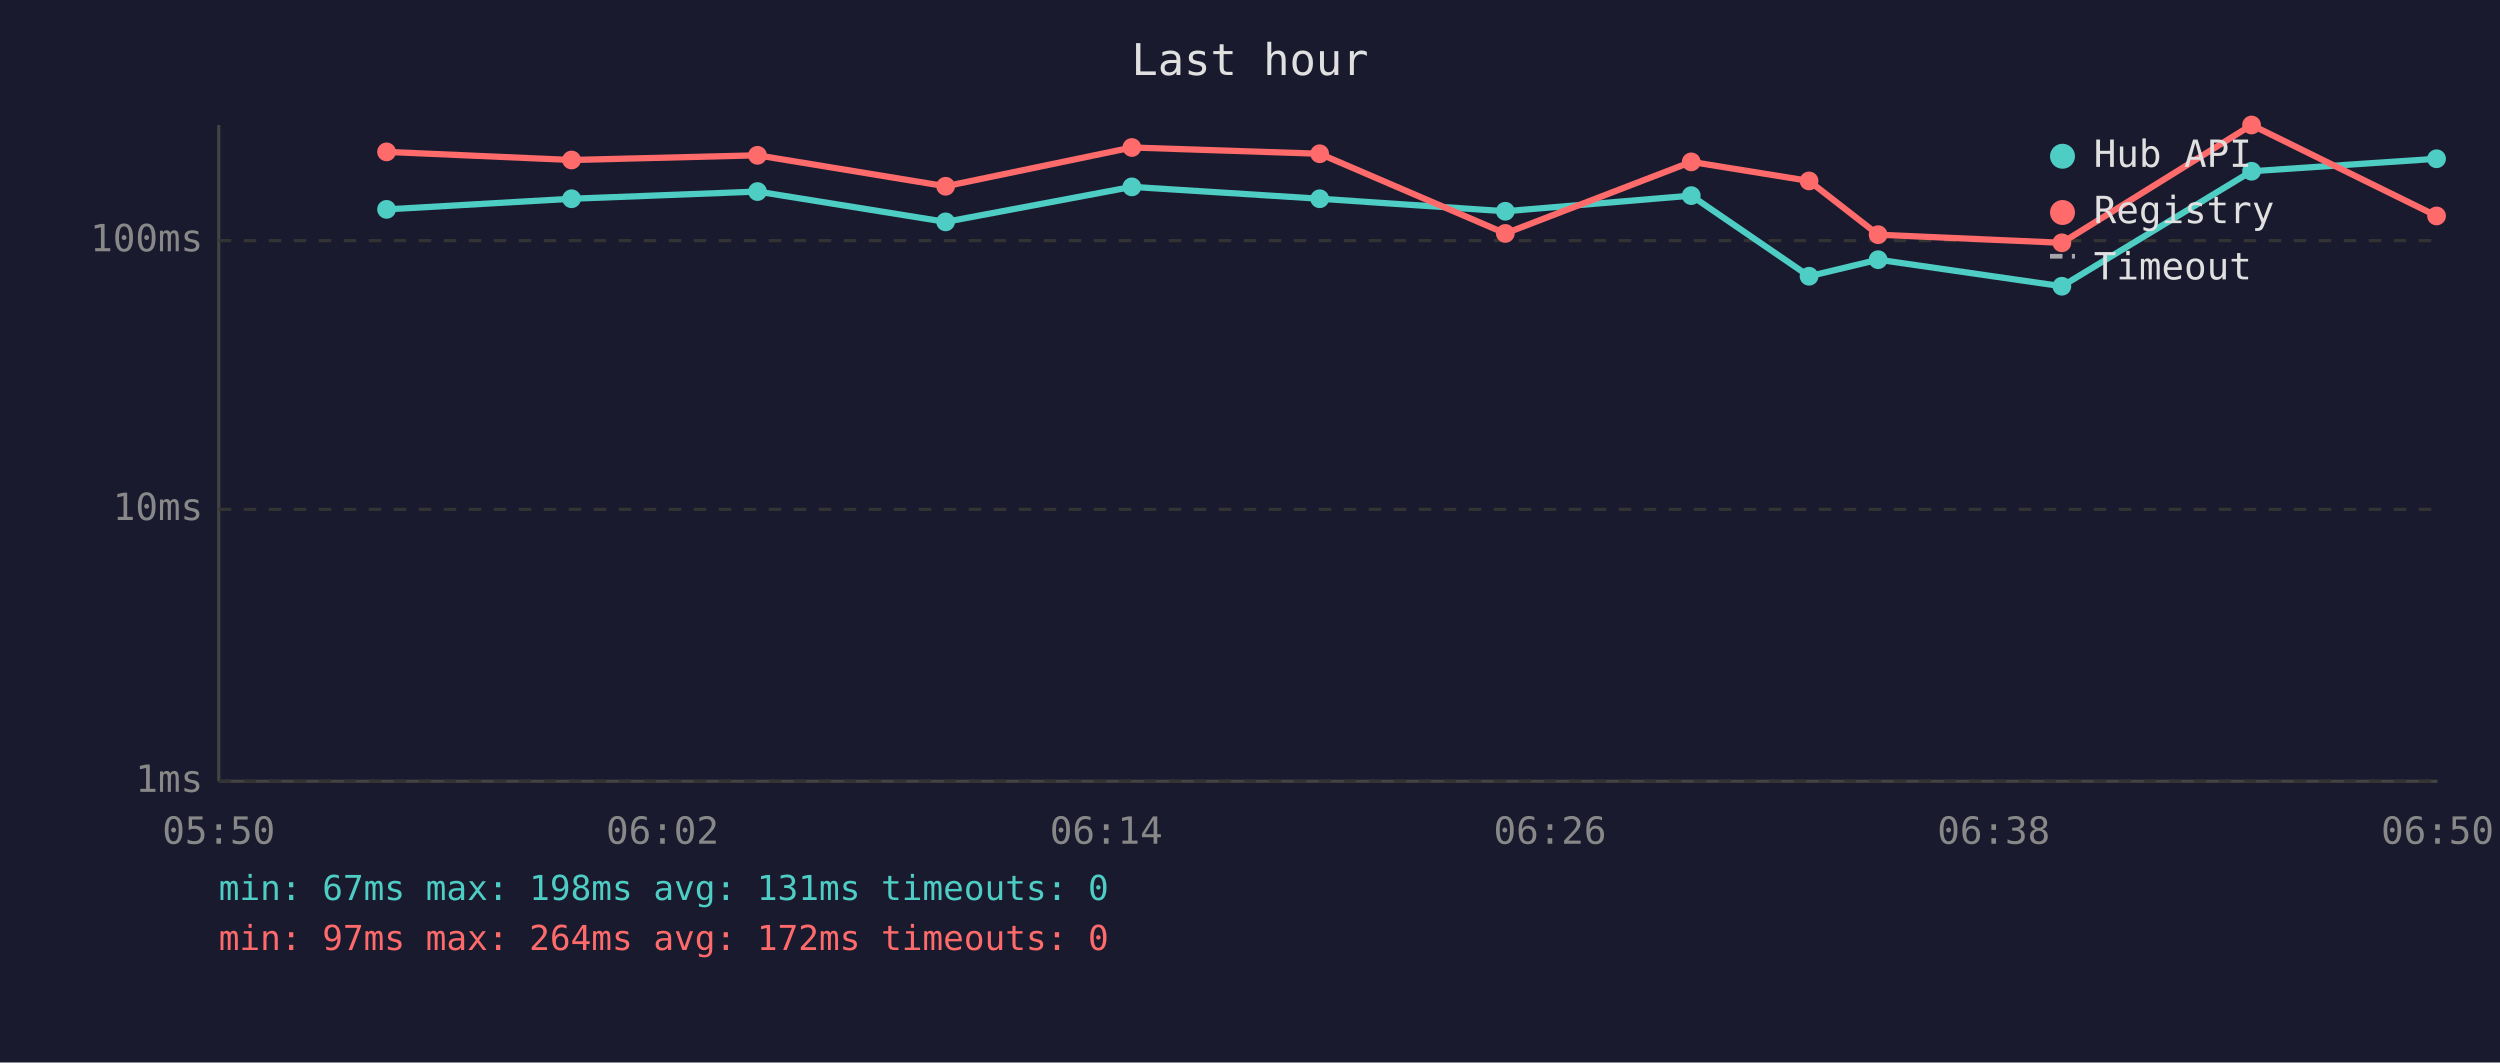
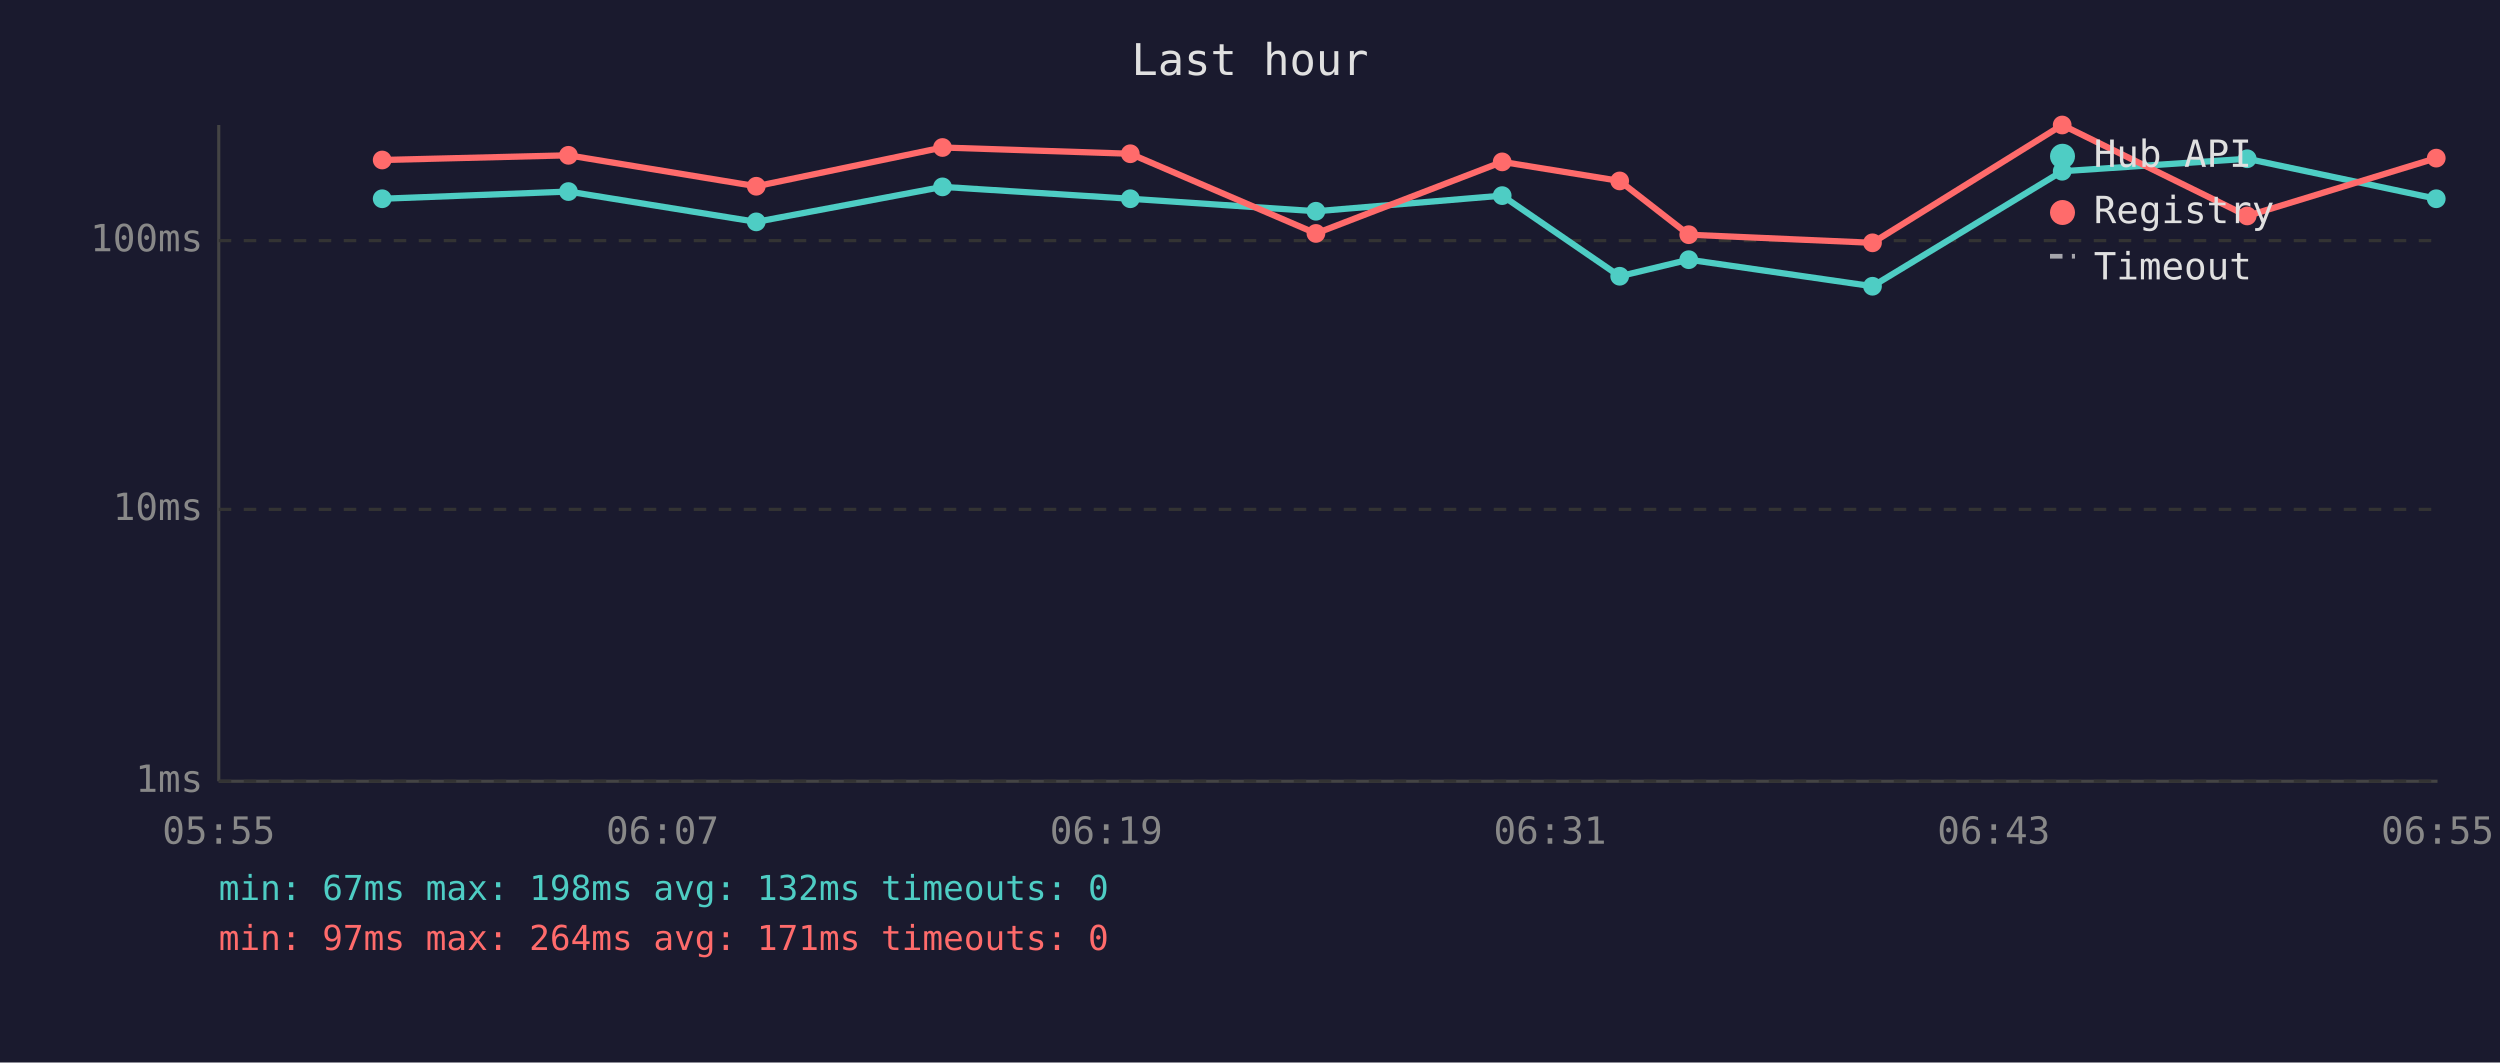
<svg xmlns="http://www.w3.org/2000/svg" viewBox="0 0 800 340" font-family="monospace" font-size="12">
  <rect width="800" height="340" fill="#1a1a2e" />
  <text x="400" y="24" fill="#e0e0e0" font-size="14" text-anchor="middle">Last hour</text>
  <line x1="70" y1="40" x2="70" y2="250" stroke="#444" stroke-width="1" />
  <line x1="70" y1="250" x2="780" y2="250" stroke="#444" stroke-width="1" />
  <line x1="70" y1="250" x2="780" y2="250" stroke="#333" stroke-width="1" stroke-dasharray="4" />
  <text x="65" y="250" fill="#888" text-anchor="end" dominant-baseline="middle">1ms</text>
  <line x1="70" y1="163" x2="780" y2="163" stroke="#333" stroke-width="1" stroke-dasharray="4" />
  <text x="65" y="163" fill="#888" text-anchor="end" dominant-baseline="middle">10ms</text>
  <line x1="70" y1="77" x2="780" y2="77" stroke="#333" stroke-width="1" stroke-dasharray="4" />
  <text x="65" y="77" fill="#888" text-anchor="end" dominant-baseline="middle">100ms</text>
-   <text x="70" y="270" fill="#888" text-anchor="middle">05:50</text>
-   <text x="212" y="270" fill="#888" text-anchor="middle">06:02</text>
-   <text x="354" y="270" fill="#888" text-anchor="middle">06:14</text>
-   <text x="496" y="270" fill="#888" text-anchor="middle">06:26</text>
-   <text x="638" y="270" fill="#888" text-anchor="middle">06:38</text>
-   <text x="780" y="270" fill="#888" text-anchor="middle">06:50</text>
-   <polyline points="123.7,67.0 182.9,63.6 242.4,61.3 302.6,71.0 362.2,59.8 422.3,63.6 481.7,67.6 541.2,62.6 578.9,88.4 601.0,83.1 659.8,91.6 720.5,54.8 779.7,50.8" fill="none" stroke="#4ecdc4" stroke-width="2" opacity="1" />
-   <circle cx="123.7" cy="67.0" r="3" fill="#4ecdc4" />
-   <circle cx="182.9" cy="63.6" r="3" fill="#4ecdc4" />
-   <circle cx="242.4" cy="61.3" r="3" fill="#4ecdc4" />
-   <circle cx="302.6" cy="71.0" r="3" fill="#4ecdc4" />
-   <circle cx="362.2" cy="59.8" r="3" fill="#4ecdc4" />
-   <circle cx="422.3" cy="63.6" r="3" fill="#4ecdc4" />
-   <circle cx="481.7" cy="67.6" r="3" fill="#4ecdc4" />
-   <circle cx="541.2" cy="62.6" r="3" fill="#4ecdc4" />
-   <circle cx="578.9" cy="88.4" r="3" fill="#4ecdc4" />
-   <circle cx="601.0" cy="83.1" r="3" fill="#4ecdc4" />
-   <circle cx="659.8" cy="91.6" r="3" fill="#4ecdc4" />
-   <circle cx="720.5" cy="54.8" r="3" fill="#4ecdc4" />
-   <circle cx="779.7" cy="50.8" r="3" fill="#4ecdc4" />
-   <polyline points="123.7,48.6 182.9,51.2 242.4,49.7 302.6,59.6 362.2,47.2 422.3,49.2 481.7,74.7 541.2,51.8 578.9,57.9 601.0,75.1 659.8,77.7 720.5,40.0 779.7,69.1" fill="none" stroke="#ff6b6b" stroke-width="2" opacity="1" />
-   <circle cx="123.7" cy="48.6" r="3" fill="#ff6b6b" />
-   <circle cx="182.9" cy="51.2" r="3" fill="#ff6b6b" />
-   <circle cx="242.4" cy="49.7" r="3" fill="#ff6b6b" />
-   <circle cx="302.6" cy="59.6" r="3" fill="#ff6b6b" />
-   <circle cx="362.2" cy="47.2" r="3" fill="#ff6b6b" />
-   <circle cx="422.3" cy="49.2" r="3" fill="#ff6b6b" />
-   <circle cx="481.7" cy="74.7" r="3" fill="#ff6b6b" />
-   <circle cx="541.2" cy="51.8" r="3" fill="#ff6b6b" />
-   <circle cx="578.9" cy="57.9" r="3" fill="#ff6b6b" />
-   <circle cx="601.0" cy="75.1" r="3" fill="#ff6b6b" />
-   <circle cx="659.8" cy="77.7" r="3" fill="#ff6b6b" />
-   <circle cx="720.5" cy="40.0" r="3" fill="#ff6b6b" />
-   <circle cx="779.7" cy="69.1" r="3" fill="#ff6b6b" />
+   <text x="70" y="270" fill="#888" text-anchor="middle">05:55</text>
+   <text x="212" y="270" fill="#888" text-anchor="middle">06:07</text>
+   <text x="354" y="270" fill="#888" text-anchor="middle">06:19</text>
+   <text x="496" y="270" fill="#888" text-anchor="middle">06:31</text>
+   <text x="638" y="270" fill="#888" text-anchor="middle">06:43</text>
+   <text x="780" y="270" fill="#888" text-anchor="middle">06:55</text>
+   <polyline points="122.3,63.6 181.9,61.3 242.0,71.0 301.6,59.8 361.7,63.6 421.1,67.6 480.7,62.6 518.3,88.4 540.4,83.1 599.2,91.6 659.9,54.8 719.1,50.8 779.6,63.6" fill="none" stroke="#4ecdc4" stroke-width="2" opacity="1" />
+   <circle cx="122.3" cy="63.6" r="3" fill="#4ecdc4" />
+   <circle cx="181.9" cy="61.3" r="3" fill="#4ecdc4" />
+   <circle cx="242.0" cy="71.0" r="3" fill="#4ecdc4" />
+   <circle cx="301.6" cy="59.8" r="3" fill="#4ecdc4" />
+   <circle cx="361.7" cy="63.6" r="3" fill="#4ecdc4" />
+   <circle cx="421.1" cy="67.6" r="3" fill="#4ecdc4" />
+   <circle cx="480.7" cy="62.6" r="3" fill="#4ecdc4" />
+   <circle cx="518.3" cy="88.4" r="3" fill="#4ecdc4" />
+   <circle cx="540.4" cy="83.1" r="3" fill="#4ecdc4" />
+   <circle cx="599.2" cy="91.6" r="3" fill="#4ecdc4" />
+   <circle cx="659.9" cy="54.8" r="3" fill="#4ecdc4" />
+   <circle cx="719.1" cy="50.8" r="3" fill="#4ecdc4" />
+   <circle cx="779.6" cy="63.6" r="3" fill="#4ecdc4" />
+   <polyline points="122.3,51.2 181.9,49.7 242.0,59.6 301.6,47.2 361.7,49.2 421.1,74.7 480.7,51.8 518.3,57.9 540.4,75.1 599.2,77.7 659.9,40.0 719.1,69.1 779.6,50.6" fill="none" stroke="#ff6b6b" stroke-width="2" opacity="1" />
+   <circle cx="122.3" cy="51.2" r="3" fill="#ff6b6b" />
+   <circle cx="181.9" cy="49.7" r="3" fill="#ff6b6b" />
+   <circle cx="242.0" cy="59.6" r="3" fill="#ff6b6b" />
+   <circle cx="301.6" cy="47.2" r="3" fill="#ff6b6b" />
+   <circle cx="361.7" cy="49.2" r="3" fill="#ff6b6b" />
+   <circle cx="421.1" cy="74.7" r="3" fill="#ff6b6b" />
+   <circle cx="480.7" cy="51.8" r="3" fill="#ff6b6b" />
+   <circle cx="518.3" cy="57.9" r="3" fill="#ff6b6b" />
+   <circle cx="540.4" cy="75.1" r="3" fill="#ff6b6b" />
+   <circle cx="599.2" cy="77.7" r="3" fill="#ff6b6b" />
+   <circle cx="659.9" cy="40.0" r="3" fill="#ff6b6b" />
+   <circle cx="719.1" cy="69.1" r="3" fill="#ff6b6b" />
+   <circle cx="779.6" cy="50.6" r="3" fill="#ff6b6b" />
  <circle cx="660" cy="50" r="4" fill="#4ecdc4" />
  <text x="670" y="50" fill="#e0e0e0" dominant-baseline="middle">Hub API</text>
  <circle cx="660" cy="68" r="4" fill="#ff6b6b" />
  <text x="670" y="68" fill="#e0e0e0" dominant-baseline="middle">Registry</text>
  <line x1="656" y1="82" x2="664" y2="82" stroke="#e0e0e0" stroke-width="1.5" stroke-dasharray="4,3" opacity="0.7" />
  <text x="670" y="86" fill="#e0e0e0" dominant-baseline="middle">Timeout</text>
-   <text x="70" y="288" fill="#4ecdc4" font-size="11">min: 67ms  max: 198ms  avg: 131ms  timeouts: 0</text>
-   <text x="70" y="304" fill="#ff6b6b" font-size="11">min: 97ms  max: 264ms  avg: 172ms  timeouts: 0</text>
+   <text x="70" y="288" fill="#4ecdc4" font-size="11">min: 67ms  max: 198ms  avg: 132ms  timeouts: 0</text>
+   <text x="70" y="304" fill="#ff6b6b" font-size="11">min: 97ms  max: 264ms  avg: 171ms  timeouts: 0</text>
</svg>
